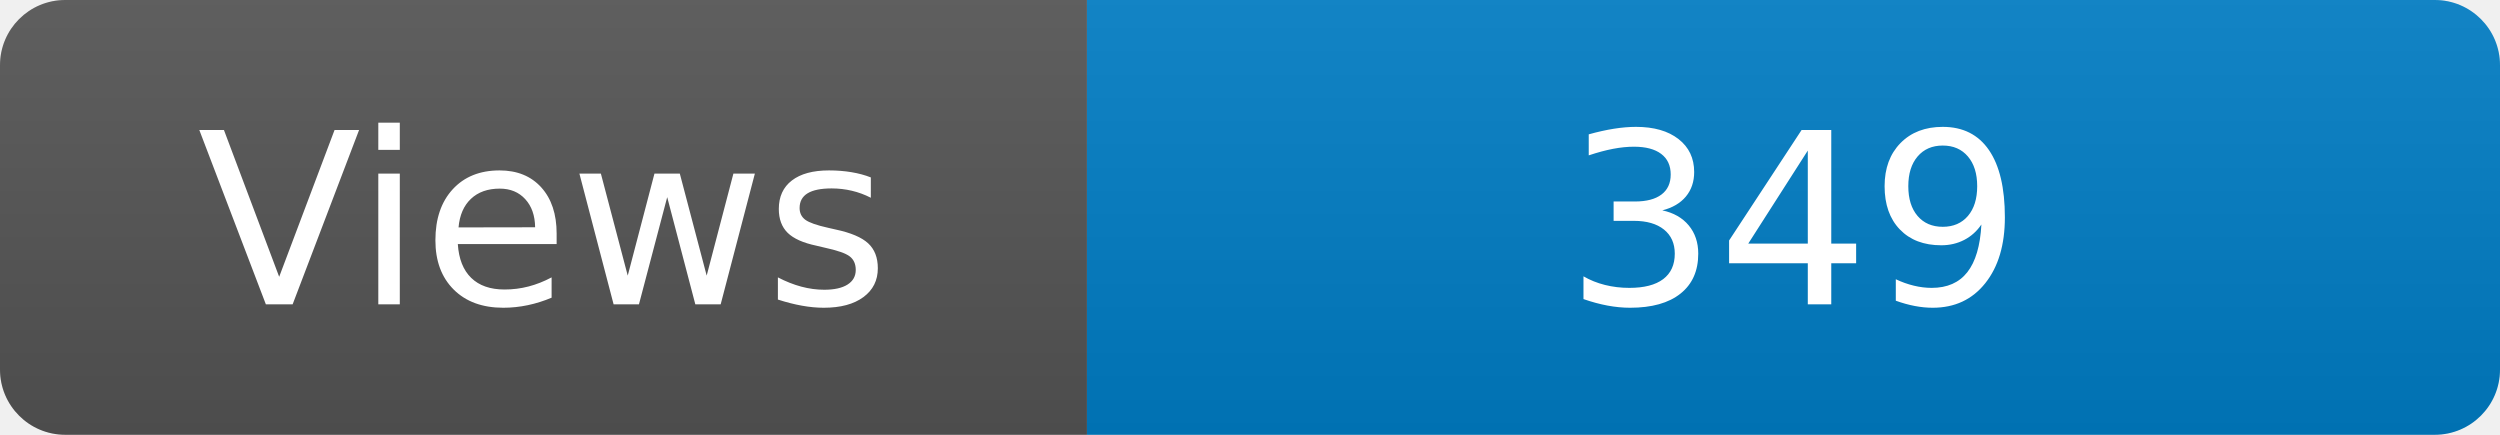
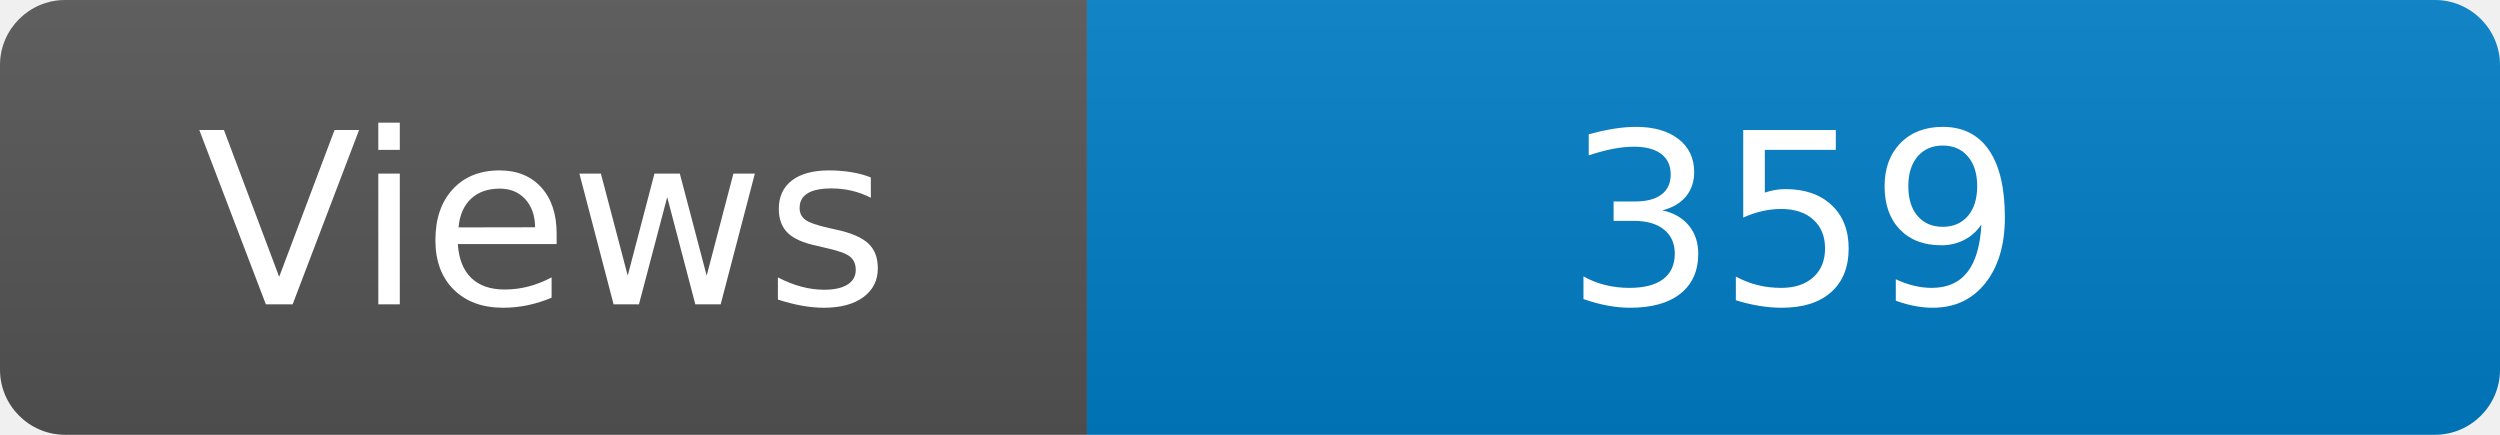
<svg xmlns="http://www.w3.org/2000/svg" width="115" height="20" role="img" aria-label="Maintained?: yes">
  <linearGradient id="s" x2="0" y2="100%">
    <stop offset="0" stop-color="#bbb" stop-opacity=".1" />
    <stop offset="1" stop-opacity=".1" />
  </linearGradient>
  <clipPath id="r">
    <rect width="115" height="20" rx="3" fill="#fff" />
  </clipPath>
  <g clip-path="url(#r)">
    <rect width="50" height="20" fill="#555" />
    <rect x="50" width="160" height="20" fill="#007ec6" />
    <rect width="115" height="20" fill="url(#s)" />
  </g>
  <g fill="#fff" text-anchor="middle" font-family="Verdana,Geneva,DejaVu Sans,sans-serif" font-size="110">
    <text x="250" y="140" transform="scale(.1)" fill="#fff">Views</text>
-     <text x="825" y="140" transform="scale(.1)" fill="#fff">349</text>
+     <text x="825" y="140" transform="scale(.1)" fill="#fff">359</text>
  </g>
</svg>
